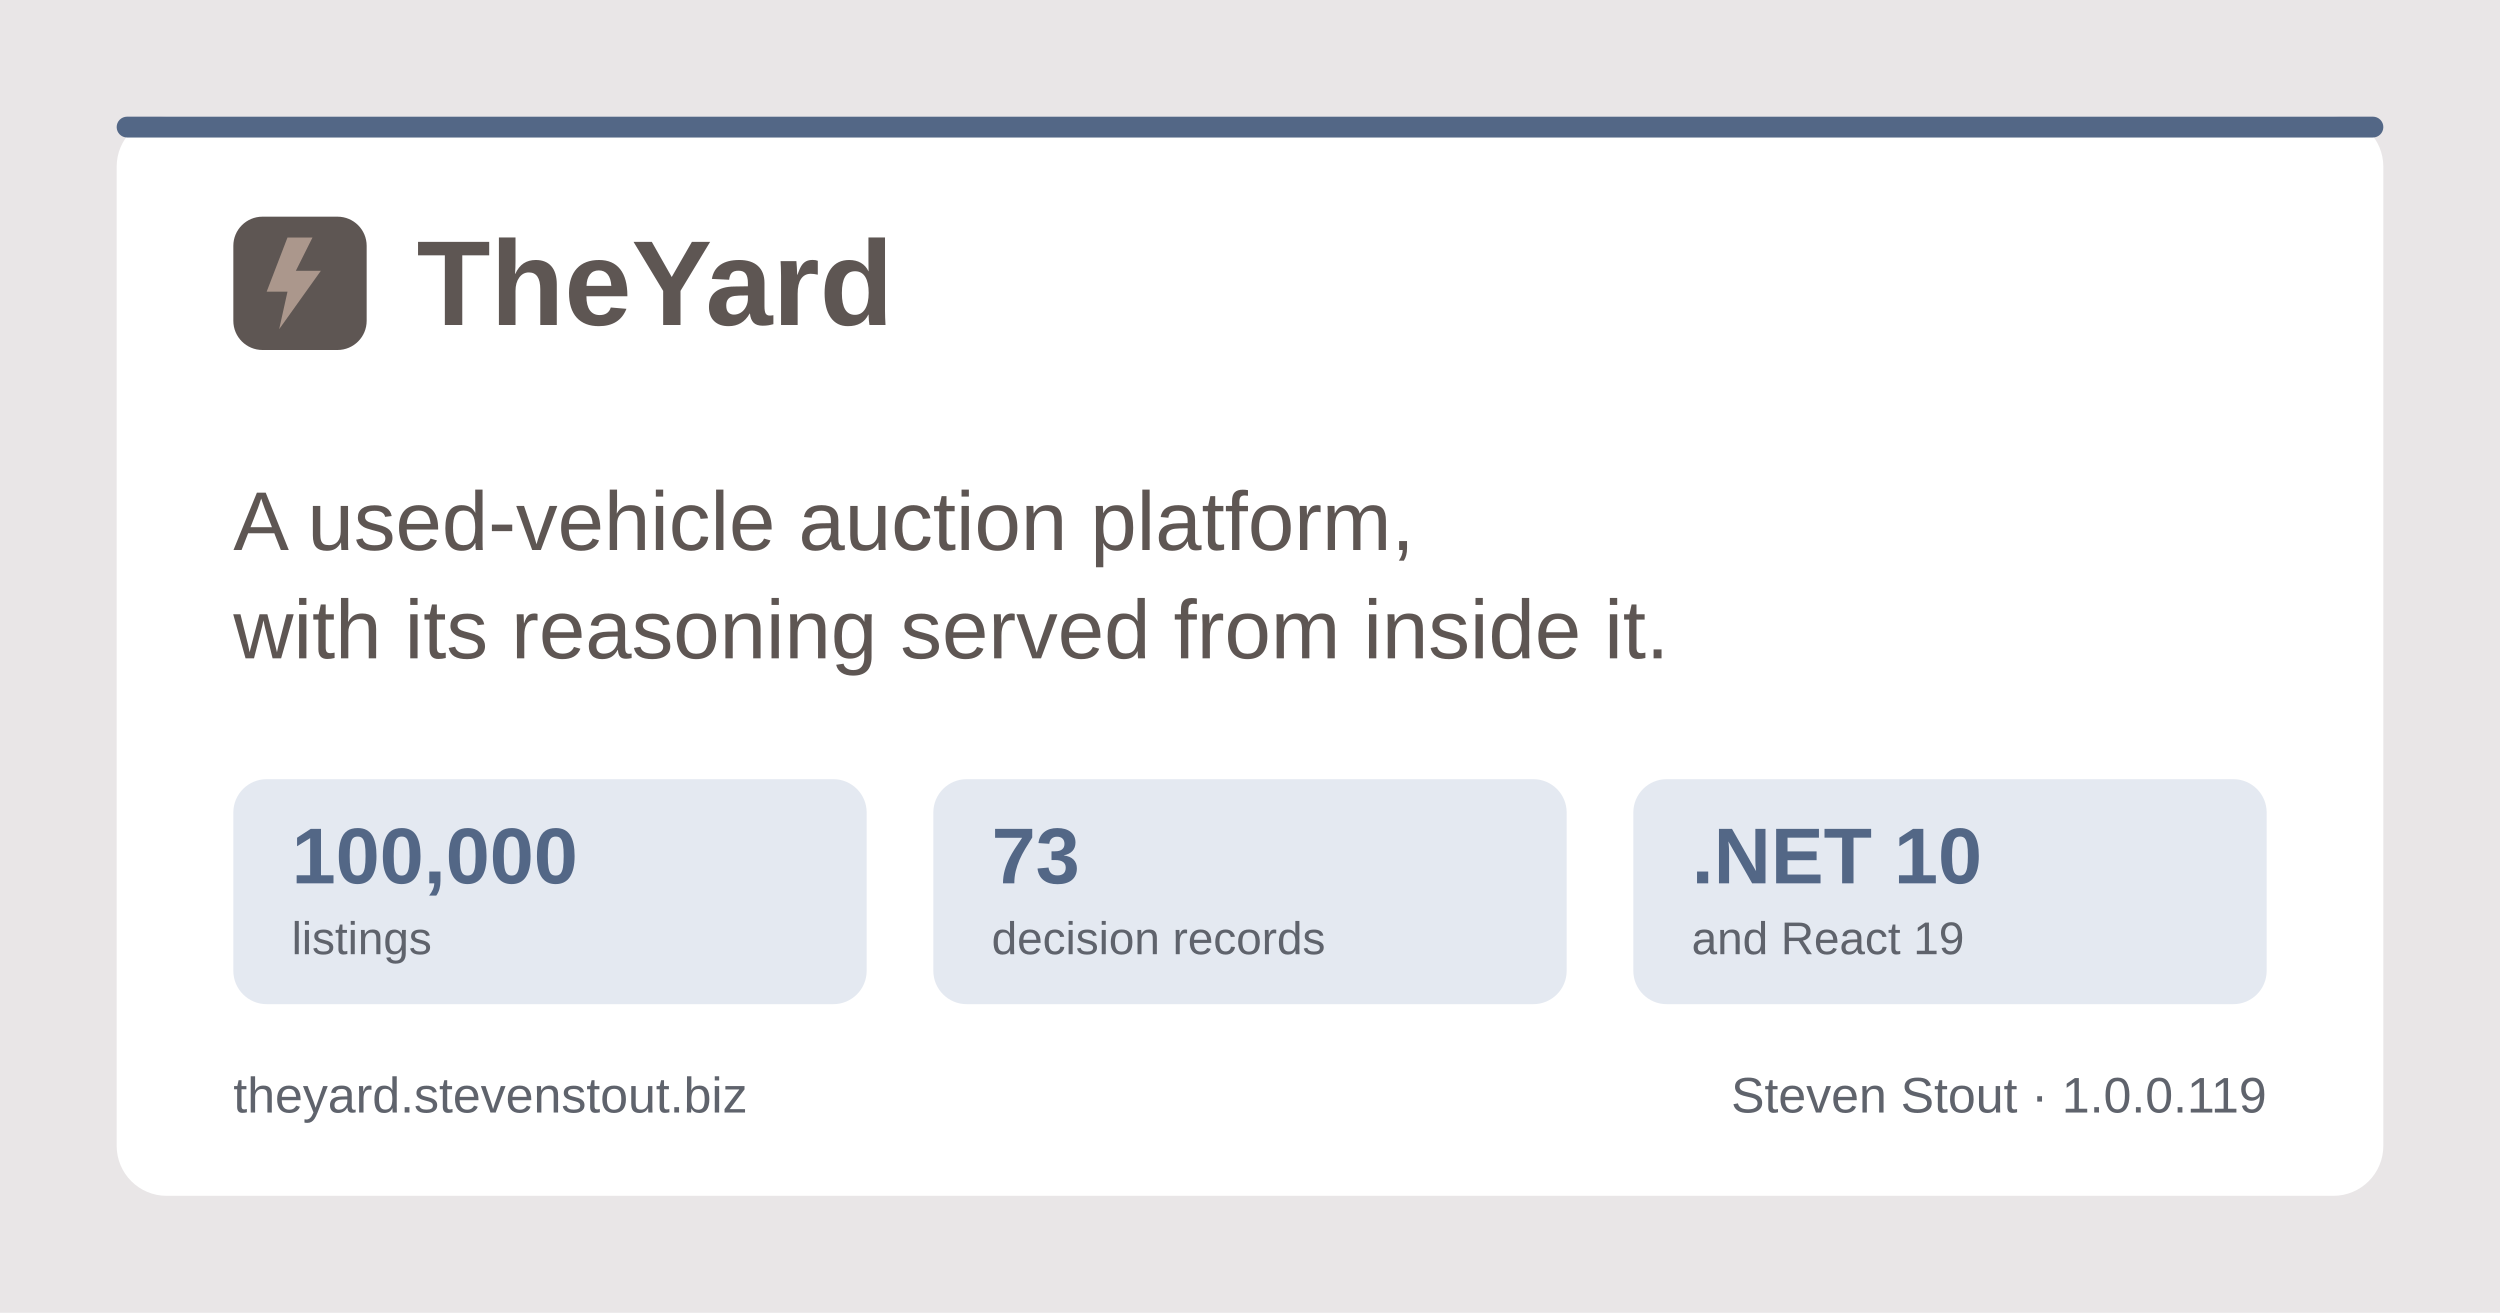
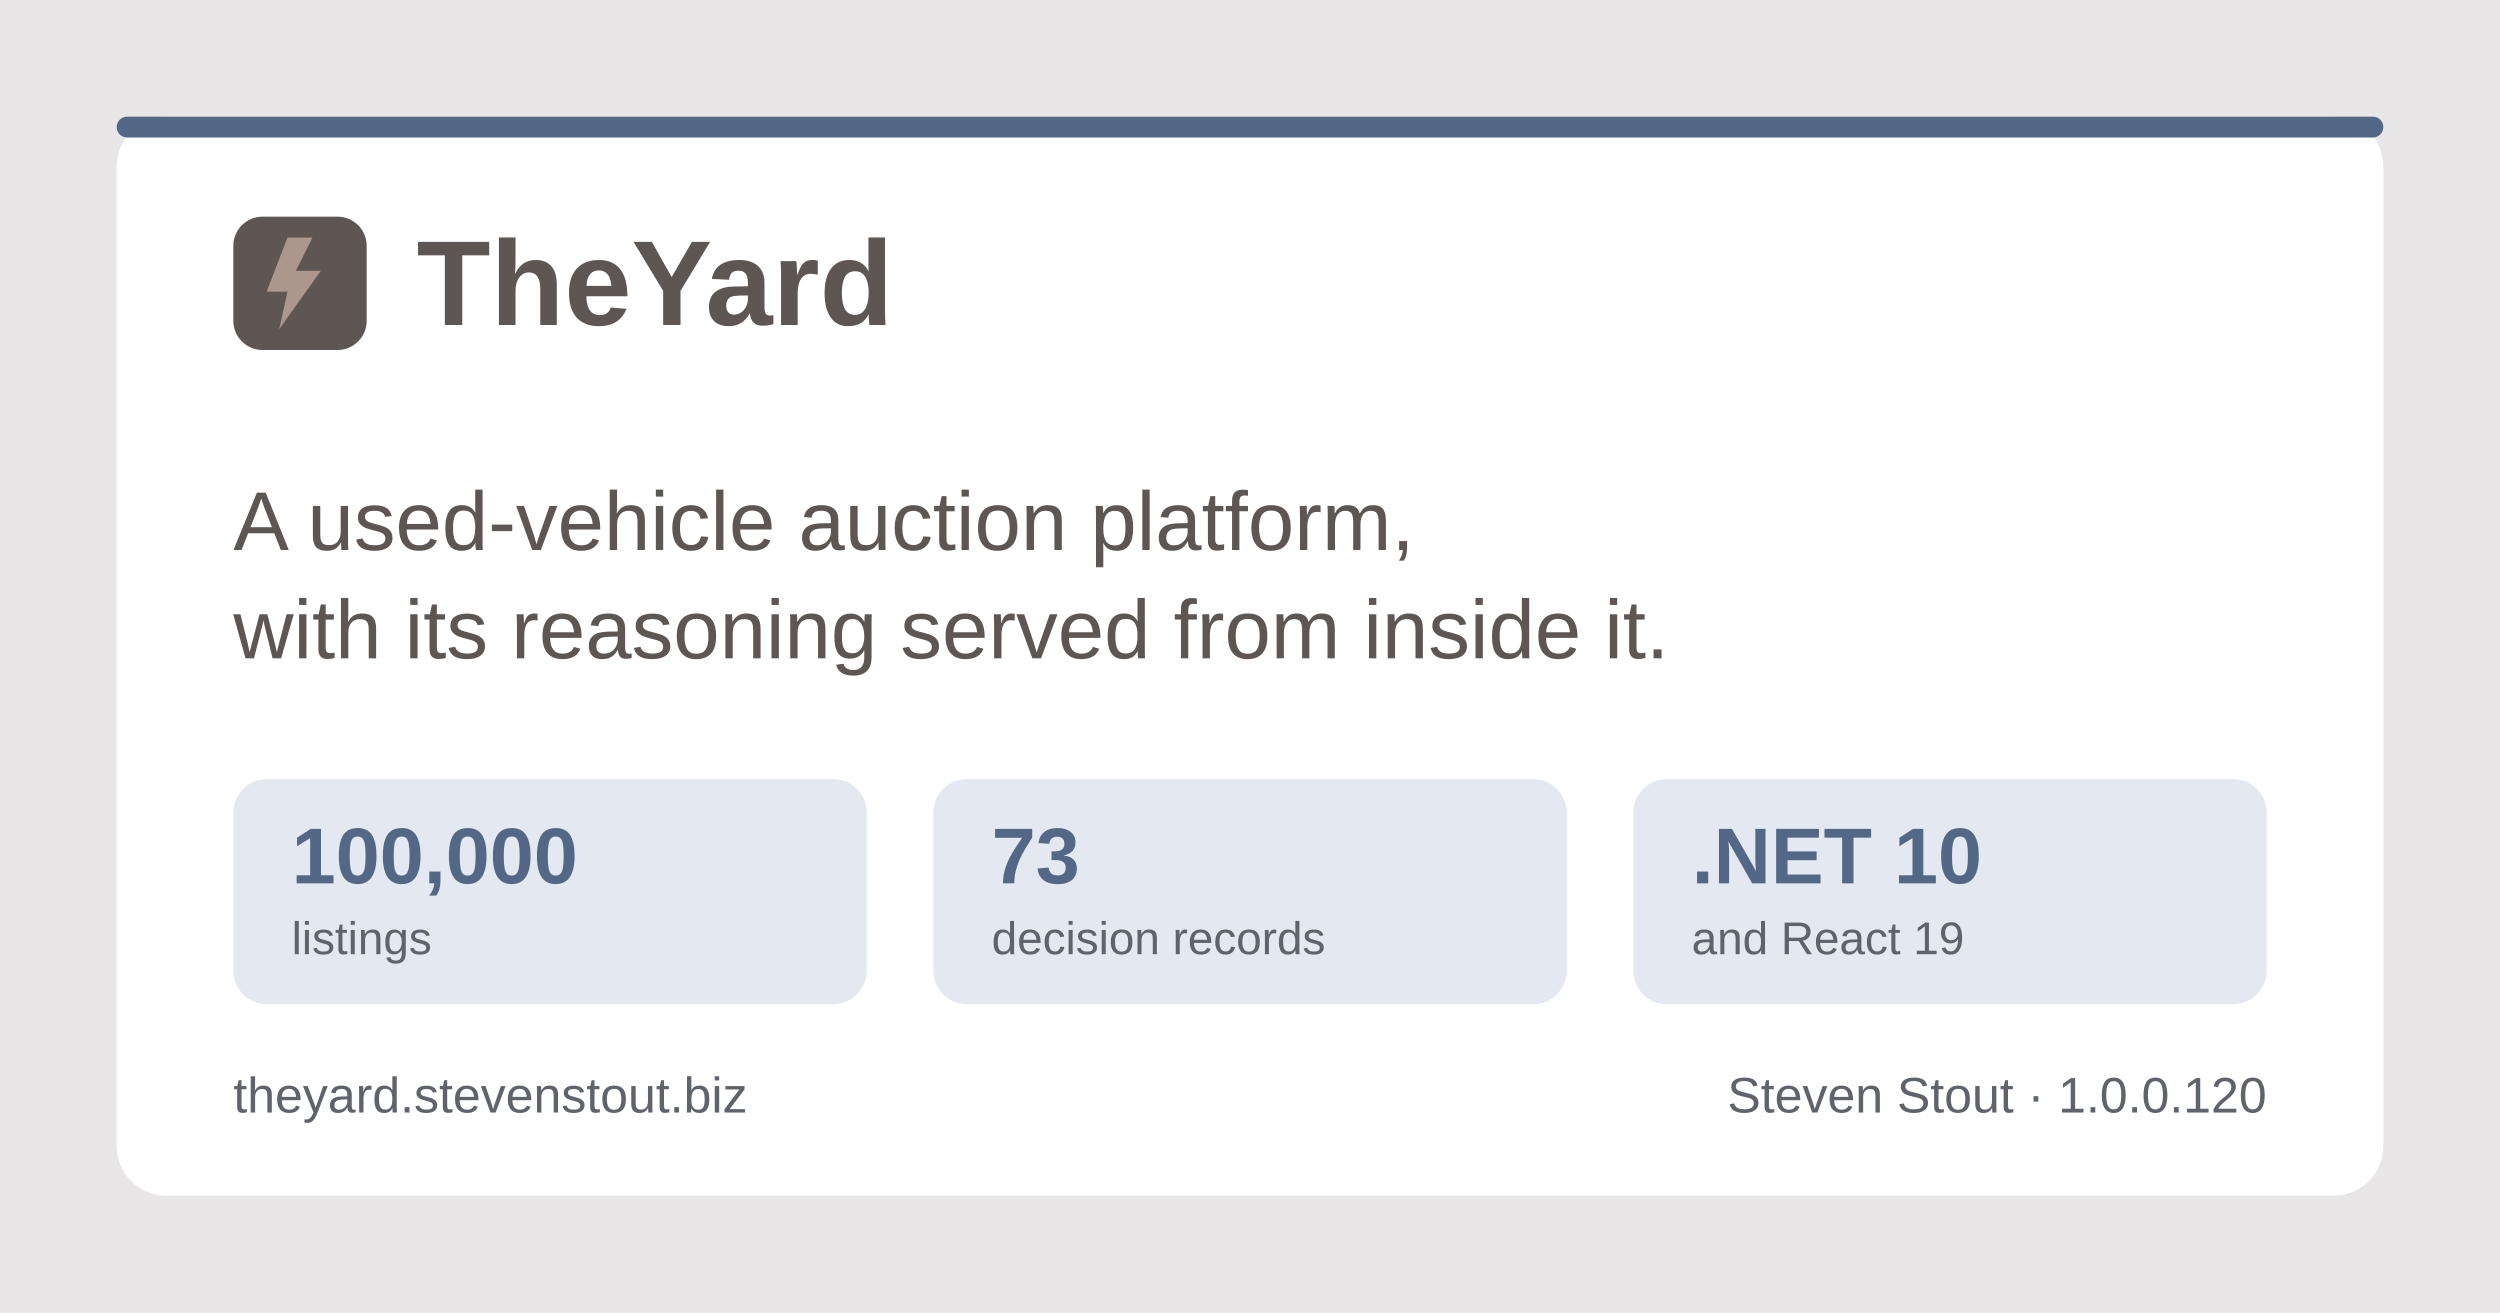
<svg xmlns="http://www.w3.org/2000/svg" width="1200" height="630" viewBox="0 0 1200 630" role="img" aria-label="TheYard, a used-vehicle auction platform, by Steven Stout">
  <rect width="1200" height="630" fill="#e9e6e7" />
  <rect x="56" y="56" width="1088" height="518" rx="24" fill="#ffffff" />
  <rect x="56" y="56" width="1088" height="10" rx="5" fill="#536786" />
  <g transform="translate(112, 150)">
    <rect x="0" y="-46" width="64" height="64" rx="14" fill="#5e5653" />
    <path d="M26 -36 L16 -10 h10 l-4 18 l20 -28 h-12 l8 -16 z" fill="#ab978c" />
    <text x="88" y="6" font-family="Poppins, Segoe UI, system-ui, Arial, sans-serif" font-size="58" font-weight="700" fill="#5e5653">TheYard</text>
  </g>
  <text x="112" y="264" font-family="Poppins, Segoe UI, system-ui, Arial, sans-serif" font-size="40" font-weight="500" fill="#5e5653">A used-vehicle auction platform,</text>
  <text x="112" y="316" font-family="Poppins, Segoe UI, system-ui, Arial, sans-serif" font-size="40" font-weight="500" fill="#5e5653">with its reasoning served from inside it.</text>
  <g font-family="Poppins, Segoe UI, system-ui, Arial, sans-serif">
    <rect x="112" y="374" width="304" height="108" rx="16" fill="#e4e9f1" />
    <text x="140" y="424" font-size="38" font-weight="700" fill="#536786">100,000</text>
    <text x="140" y="458" font-size="22" font-weight="500" fill="#5f636c">listings</text>
    <rect x="448" y="374" width="304" height="108" rx="16" fill="#e4e9f1" />
    <text x="476" y="424" font-size="38" font-weight="700" fill="#536786">73</text>
    <text x="476" y="458" font-size="22" font-weight="500" fill="#5f636c">decision records</text>
    <rect x="784" y="374" width="304" height="108" rx="16" fill="#e4e9f1" />
    <text x="812" y="424" font-size="38" font-weight="700" fill="#536786">.NET 10</text>
    <text x="812" y="458" font-size="22" font-weight="500" fill="#5f636c">and React 19</text>
  </g>
  <text x="112" y="534" font-family="Poppins, Segoe UI, system-ui, Arial, sans-serif" font-size="24" font-weight="500" fill="#5f636c">theyard.stevenstout.biz</text>
-   <text x="1088" y="534" text-anchor="end" font-family="Poppins, Segoe UI, system-ui, Arial, sans-serif" font-size="24" font-weight="500" fill="#5f636c">Steven Stout · 1.0.0.119</text>
+   <text x="1088" y="534" text-anchor="end" font-family="Poppins, Segoe UI, system-ui, Arial, sans-serif" font-size="24" font-weight="500" fill="#5f636c">Steven Stout · 1.0.0.120</text>
</svg>
